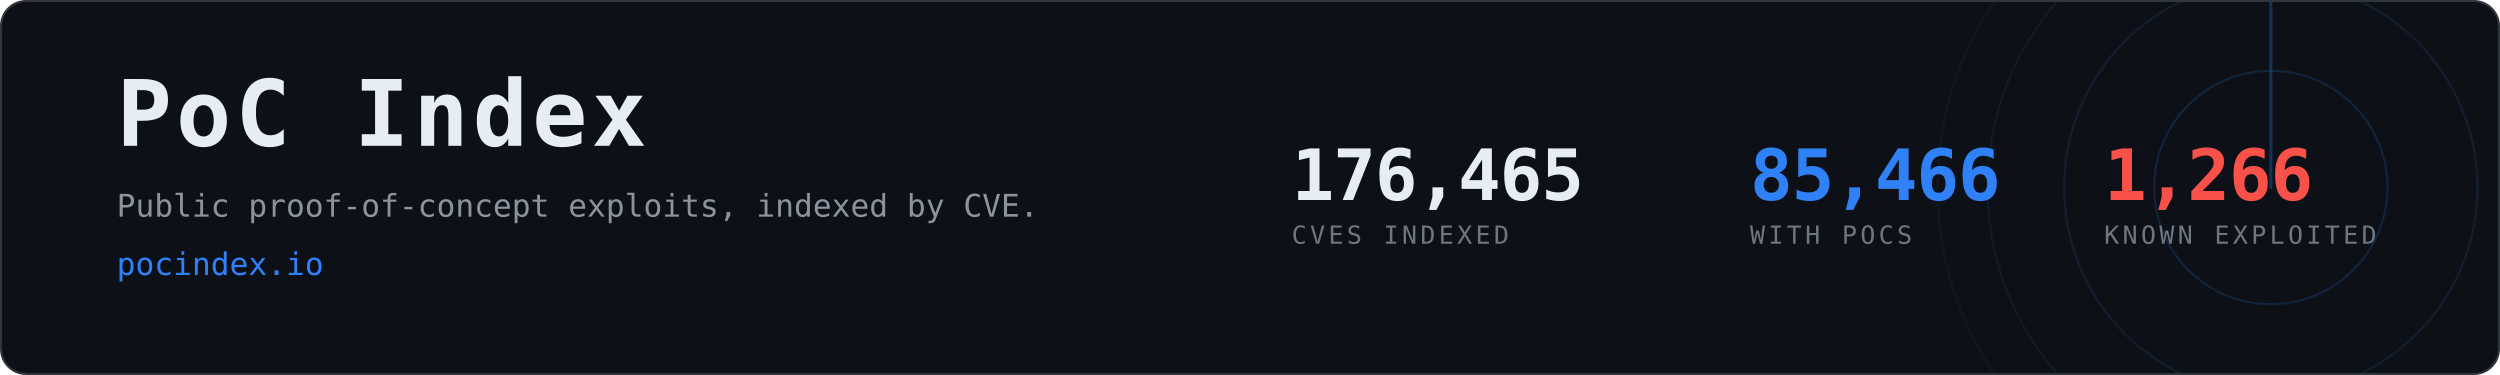
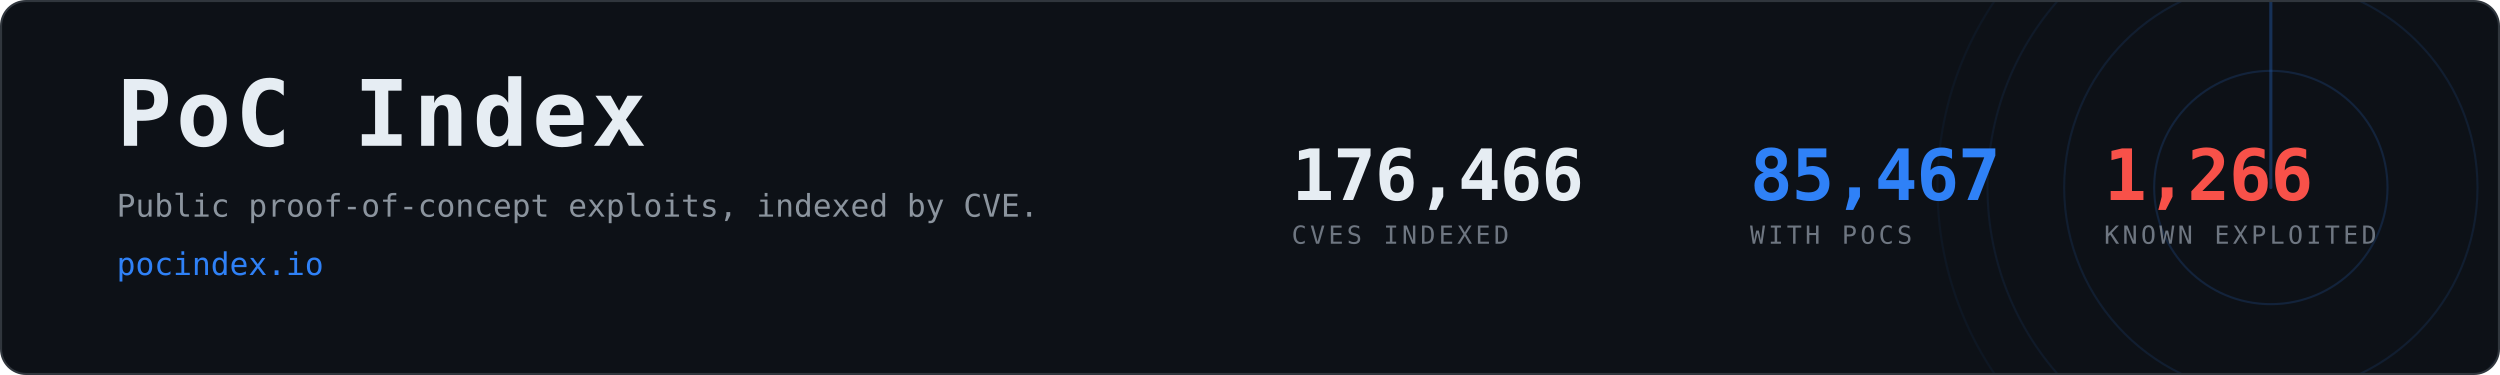
- <svg xmlns="http://www.w3.org/2000/svg" width="1200" height="180" viewBox="0 0 1200 180" role="img" aria-label="PoC Index, 85,466 CVEs with public proof-of-concept exploits">
+ <svg xmlns="http://www.w3.org/2000/svg" width="1200" height="180" viewBox="0 0 1200 180" role="img" aria-label="PoC Index, 85,467 CVEs with public proof-of-concept exploits">
  <clipPath id="card">
    <rect x="1" y="1" width="1198" height="178" rx="12" />
  </clipPath>
  <rect x="0.5" y="0.5" width="1199" height="179" rx="12" fill="#0d1117" stroke="#30363d" />
  <g clip-path="url(#card)" opacity="0.6">
    <g>
      <circle cx="1090" cy="90" r="56.0" fill="none" stroke="#2f81f7" stroke-width="1" opacity="0.270" />
      <circle cx="1090" cy="90" r="99.2" fill="none" stroke="#2f81f7" stroke-width="1" opacity="0.195" />
      <circle cx="1090" cy="90" r="136.0" fill="none" stroke="#2f81f7" stroke-width="1" opacity="0.135" />
      <circle cx="1090" cy="90" r="160.0" fill="none" stroke="#2f81f7" stroke-width="1" opacity="0.090" />
      <line x1="1090" y1="90" x2="1090" y2="-70.0" stroke="#2f81f7" stroke-width="1.5" stroke-linecap="round" opacity="0.480">
        <animateTransform attributeName="transform" type="rotate" from="0 1090 90" to="360 1090 90" dur="8s" repeatCount="indefinite" />
      </line>
    </g>
  </g>
  <text x="56" y="70" font-family="ui-monospace,SFMono-Regular,Menlo,Consolas,monospace" font-size="44" font-weight="700" fill="#e6edf3" letter-spacing="2">PoC Index</text>
  <text x="56" y="104" font-family="ui-monospace,SFMono-Regular,Menlo,Consolas,monospace" font-size="15" fill="#8b949e">
    Public proof-of-concept exploits, indexed by CVE.</text>
  <text x="56" y="132" font-family="ui-monospace,SFMono-Regular,Menlo,Consolas,monospace" font-size="15" fill="#2f81f7">pocindex.io</text>
-   <text x="620" y="96" font-family="ui-monospace,SFMono-Regular,Menlo,Consolas,monospace" font-size="34" font-weight="700" fill="#e6edf3" letter-spacing="-0.5">176,465</text>
+   <text x="620" y="96" font-family="ui-monospace,SFMono-Regular,Menlo,Consolas,monospace" font-size="34" font-weight="700" fill="#e6edf3" letter-spacing="-0.5">176,466</text>
  <text x="620" y="117" font-family="ui-monospace,SFMono-Regular,Menlo,Consolas,monospace" font-size="12" fill="#6e7681" letter-spacing="1.6">CVES INDEXED</text>
-   <text x="840" y="96" font-family="ui-monospace,SFMono-Regular,Menlo,Consolas,monospace" font-size="34" font-weight="700" fill="#2f81f7" letter-spacing="-0.5">85,466</text>
+   <text x="840" y="96" font-family="ui-monospace,SFMono-Regular,Menlo,Consolas,monospace" font-size="34" font-weight="700" fill="#2f81f7" letter-spacing="-0.5">85,467</text>
  <text x="840" y="117" font-family="ui-monospace,SFMono-Regular,Menlo,Consolas,monospace" font-size="12" fill="#6e7681" letter-spacing="1.6">WITH POCS</text>
  <text x="1010" y="96" font-family="ui-monospace,SFMono-Regular,Menlo,Consolas,monospace" font-size="34" font-weight="700" fill="#f85149" letter-spacing="-0.5">1,266</text>
  <text x="1010" y="117" font-family="ui-monospace,SFMono-Regular,Menlo,Consolas,monospace" font-size="12" fill="#6e7681" letter-spacing="1.6">KNOWN EXPLOITED</text>
</svg>
